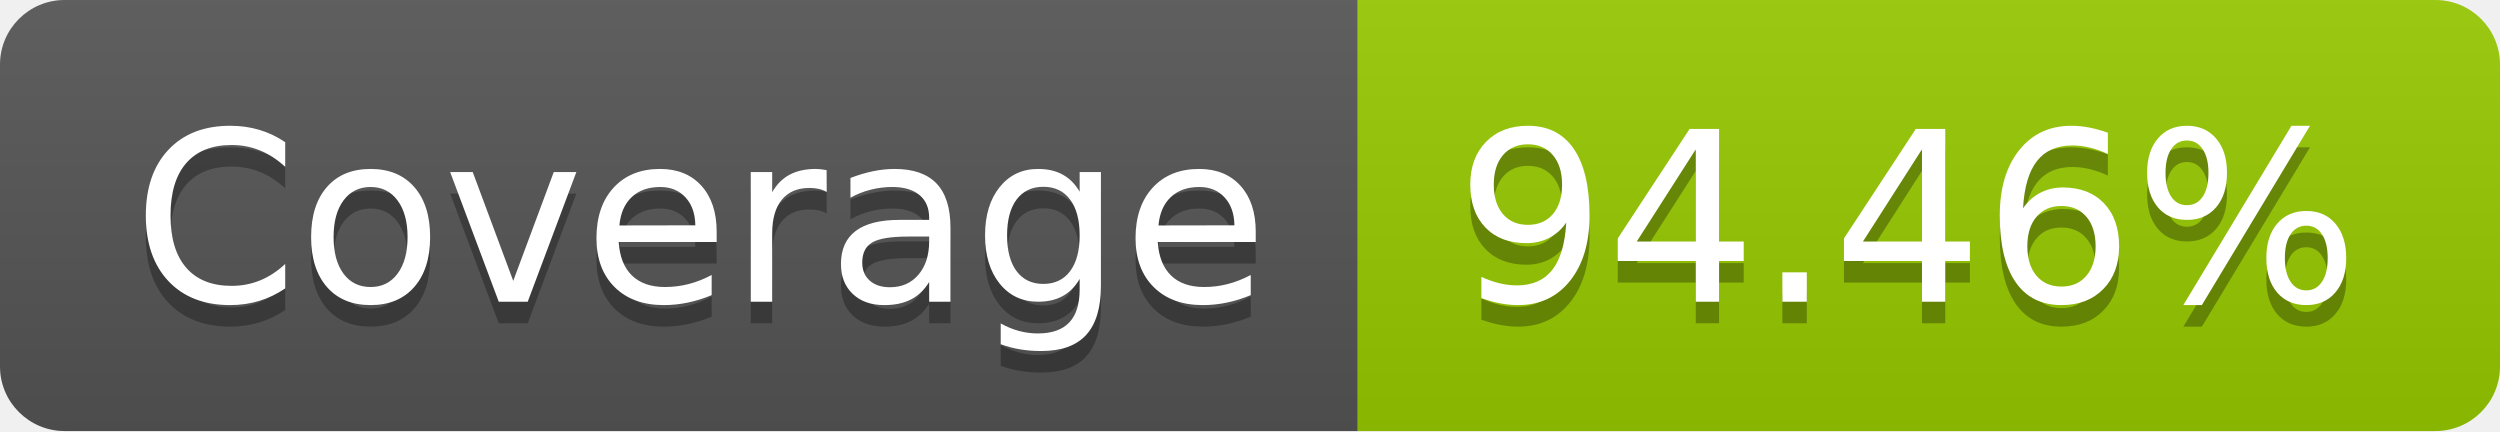
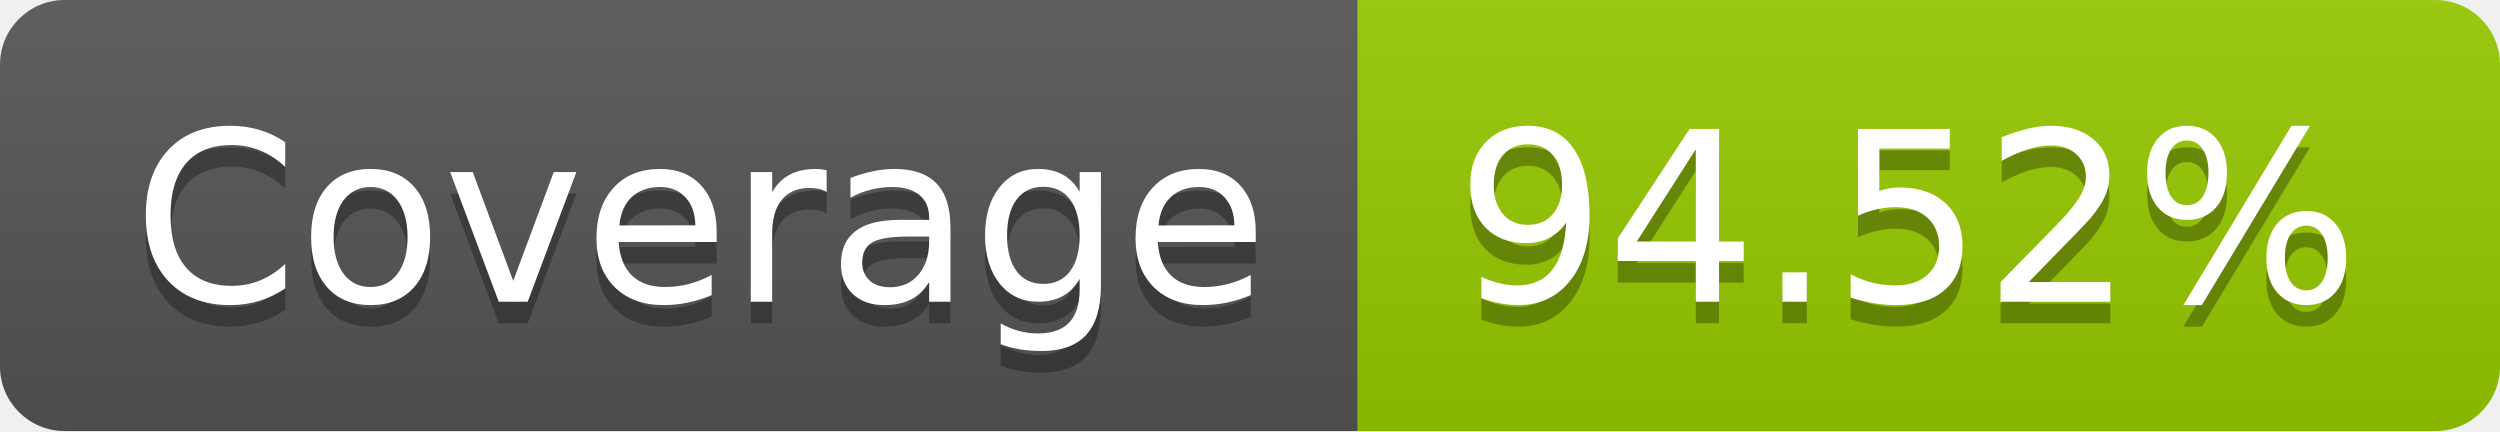
- <svg xmlns="http://www.w3.org/2000/svg" width="116" height="20" role="img" aria-label="Coverage: 94.46%">
+ <svg xmlns="http://www.w3.org/2000/svg" width="116" height="20" role="img" aria-label="Coverage: 94.52%">
  <linearGradient id="s" x2="0" y2="100%">
    <stop offset="0" stop-color="#bbb" stop-opacity=".1" />
    <stop offset="1" stop-opacity=".1" />
  </linearGradient>
  <clipPath id="r">
    <rect width="116" height="20" rx="3" fill="#fff" />
  </clipPath>
  <g clip-path="url(#r)">
    <rect width="63" height="20" fill="#555" />
    <rect x="63" width="53" height="20" fill="#97ca00" />
    <rect width="116" height="20" fill="url(#s)" />
  </g>
  <g fill="#fff" text-anchor="middle" font-family="Verdana,Geneva,DejaVu Sans,sans-serif" text-rendering="geometricPrecision" font-size="110">
    <text aria-hidden="true" x="325" y="150" fill="#010101" fill-opacity=".3" transform="scale(.1)" textLength="530">Coverage</text>
    <text x="325" y="140" transform="scale(.1)" fill="#fff" textLength="530">Coverage</text>
-     <text aria-hidden="true" x="885" y="150" fill="#010101" fill-opacity=".3" transform="scale(.1)" textLength="430">94.46%</text>
-     <text x="885" y="140" transform="scale(.1)" fill="#fff" textLength="430">94.46%</text>
+     <text aria-hidden="true" x="885" y="150" fill="#010101" fill-opacity=".3" transform="scale(.1)" textLength="430">94.52%</text>
+     <text x="885" y="140" transform="scale(.1)" fill="#fff" textLength="430">94.52%</text>
  </g>
</svg>
